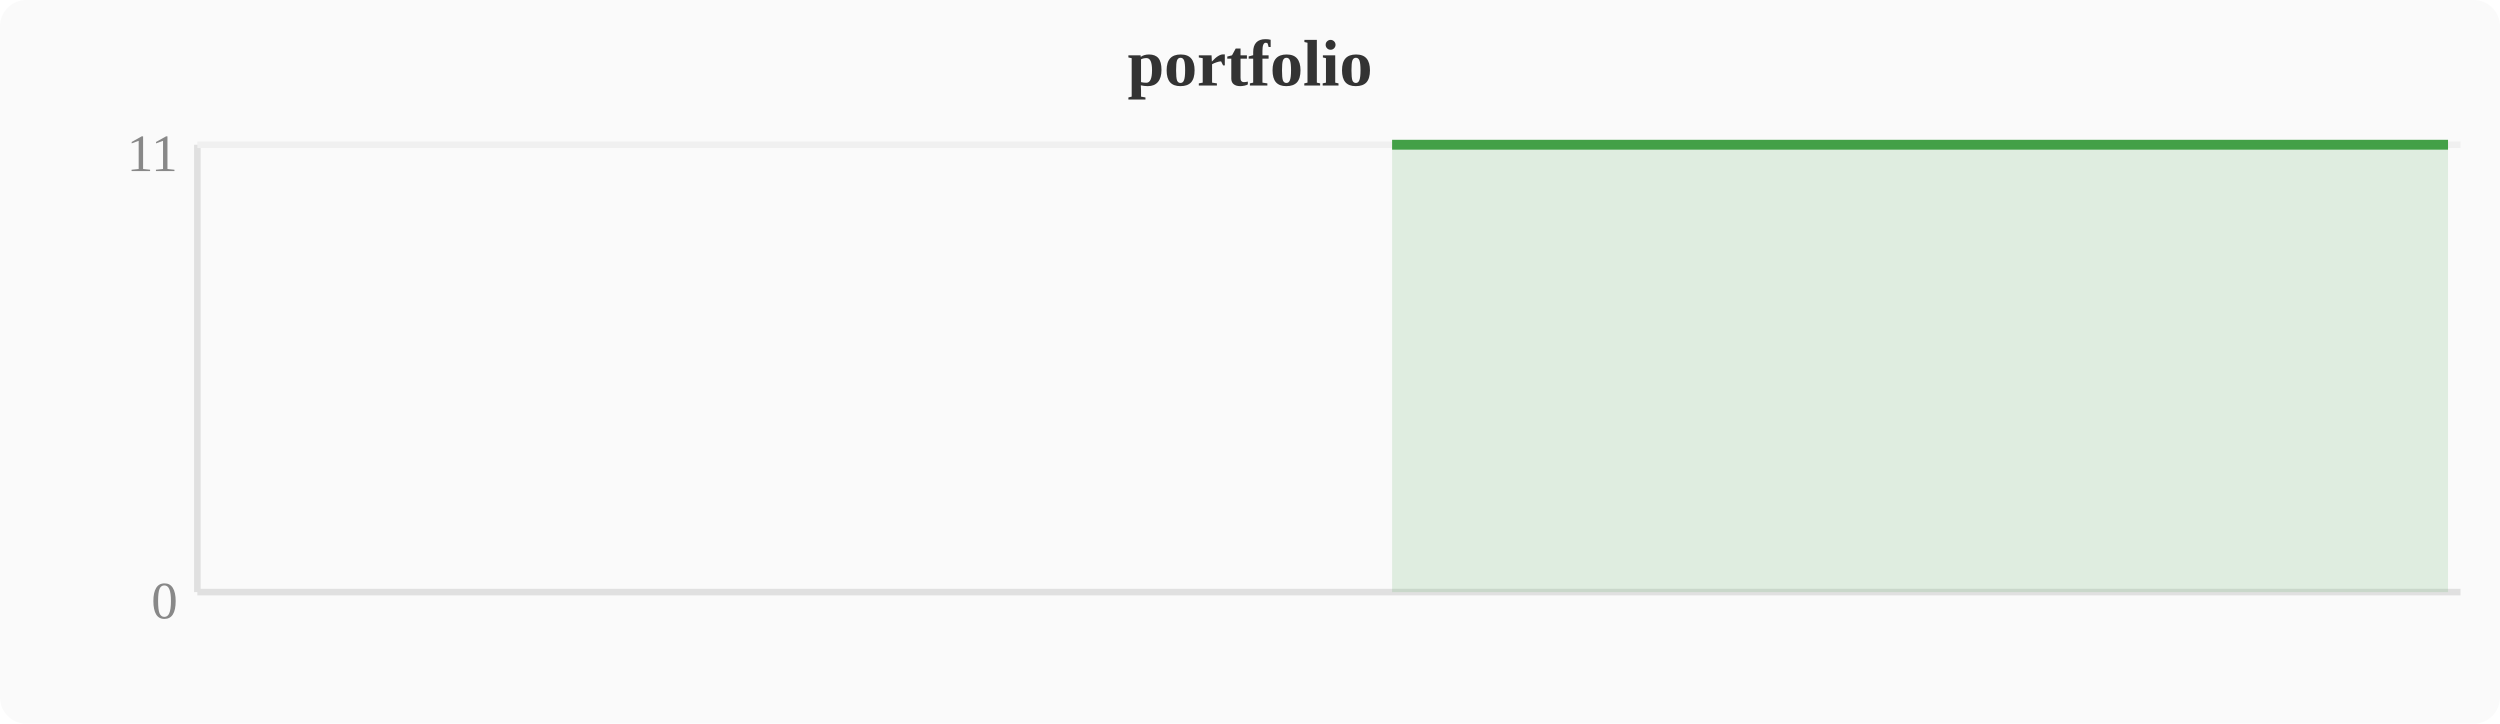
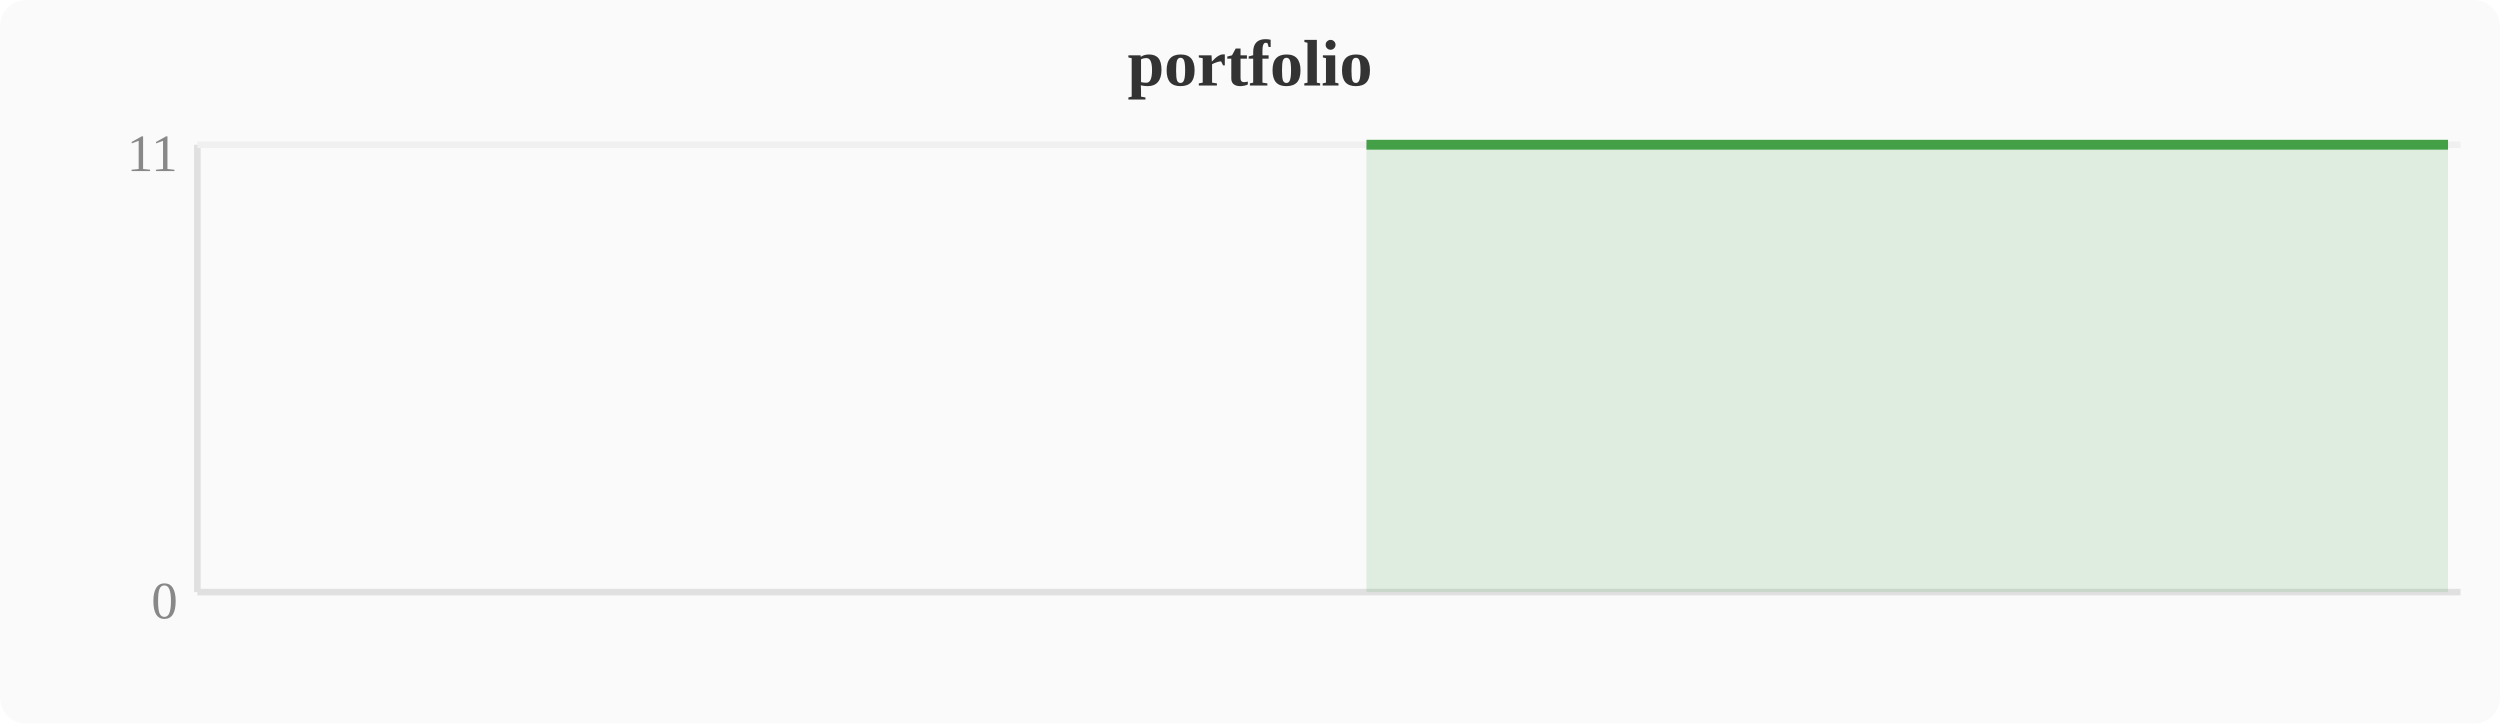
<svg xmlns="http://www.w3.org/2000/svg" width="380" height="110" viewBox="0 0 380 110">
  <rect width="380" height="110" fill="#fafafa" rx="4" />
  <text x="190" y="13" text-anchor="middle" font-size="10" font-weight="bold" fill="#333">portfolio</text>
  <line x1="30" y1="22" x2="30" y2="90" stroke="#e0e0e0" stroke-width="1" />
  <line x1="30" y1="90" x2="374" y2="90" stroke="#e0e0e0" stroke-width="1" />
  <line x1="30" y1="22" x2="374" y2="22" stroke="#f0f0f0" stroke-width="1" />
  <text x="27" y="94" text-anchor="end" font-size="8" fill="#888">0</text>
  <text x="27" y="26" text-anchor="end" font-size="8" fill="#888">11</text>
-   <polygon points="211.6,22.0 215.4,22.0 219.2,22.0 223.0,22.0 226.8,22.0 230.7,22.0 234.5,22.0 238.3,22.0 242.1,22.0 246.0,22.0 249.8,22.0 253.6,22.0 257.4,22.0 261.2,22.0 265.1,22.0 268.9,22.0 272.7,22.0 276.5,22.0 280.4,22.0 284.2,22.0 288.0,22.0 291.8,22.0 295.6,22.0 299.5,22.0 303.3,22.0 307.1,22.0 310.9,22.0 314.8,22.0 318.6,22.0 322.4,22.0 326.2,22.0 330.0,22.0 333.9,22.0 337.7,22.0 341.5,22.0 345.3,22.0 349.2,22.0 353.0,22.0 356.8,22.0 360.6,22.0 364.4,22.0 368.3,22.0 372.1,22.0 372.1,90 211.6,90" fill="#43a047" opacity="0.15" />
-   <polyline points="211.6,22.0 215.4,22.0 219.2,22.0 223.0,22.0 226.8,22.0 230.7,22.0 234.5,22.0 238.3,22.0 242.1,22.0 246.0,22.0 249.8,22.0 253.6,22.0 257.4,22.0 261.2,22.0 265.1,22.0 268.9,22.0 272.7,22.0 276.5,22.0 280.4,22.0 284.2,22.0 288.0,22.0 291.8,22.0 295.6,22.0 299.5,22.0 303.3,22.0 307.1,22.0 310.9,22.0 314.8,22.0 318.6,22.0 322.4,22.0 326.2,22.0 330.0,22.0 333.9,22.0 337.7,22.0 341.5,22.0 345.3,22.0 349.2,22.0 353.0,22.0 356.8,22.0 360.6,22.0 364.4,22.0 368.3,22.0 372.1,22.0" fill="none" stroke="#43a047" stroke-width="1.5" stroke-linejoin="round" />
+   <polygon points="207.7,22.0 211.6,22.0 215.4,22.0 219.2,22.0 223.0,22.0 226.8,22.0 230.7,22.0 234.5,22.0 238.3,22.0 242.1,22.0 246.0,22.0 249.8,22.0 253.6,22.0 257.4,22.0 261.2,22.0 265.1,22.0 268.9,22.0 272.7,22.0 276.5,22.0 280.4,22.0 284.2,22.0 288.0,22.0 291.8,22.0 295.6,22.0 299.5,22.0 303.3,22.0 307.1,22.0 310.9,22.0 314.8,22.0 318.6,22.0 322.4,22.0 326.2,22.0 330.0,22.0 333.9,22.0 337.7,22.0 341.5,22.0 345.3,22.0 349.2,22.0 353.0,22.0 356.8,22.0 360.6,22.0 364.4,22.0 368.3,22.0 372.1,22.0 372.1,90 207.7,90" fill="#43a047" opacity="0.15" />
+   <polyline points="207.7,22.0 211.6,22.0 215.4,22.0 219.2,22.0 223.0,22.0 226.8,22.0 230.7,22.0 234.5,22.0 238.3,22.0 242.1,22.0 246.0,22.0 249.8,22.0 253.6,22.0 257.4,22.0 261.2,22.0 265.1,22.0 268.9,22.0 272.7,22.0 276.5,22.0 280.4,22.0 284.2,22.0 288.0,22.0 291.8,22.0 295.6,22.0 299.5,22.0 303.3,22.0 307.1,22.0 310.9,22.0 314.8,22.0 318.6,22.0 322.4,22.0 326.2,22.0 330.0,22.0 333.9,22.0 337.7,22.0 341.5,22.0 345.3,22.0 349.2,22.0 353.0,22.0 356.8,22.0 360.6,22.0 364.4,22.0 368.3,22.0 372.1,22.0" fill="none" stroke="#43a047" stroke-width="1.5" stroke-linejoin="round" />
</svg>
